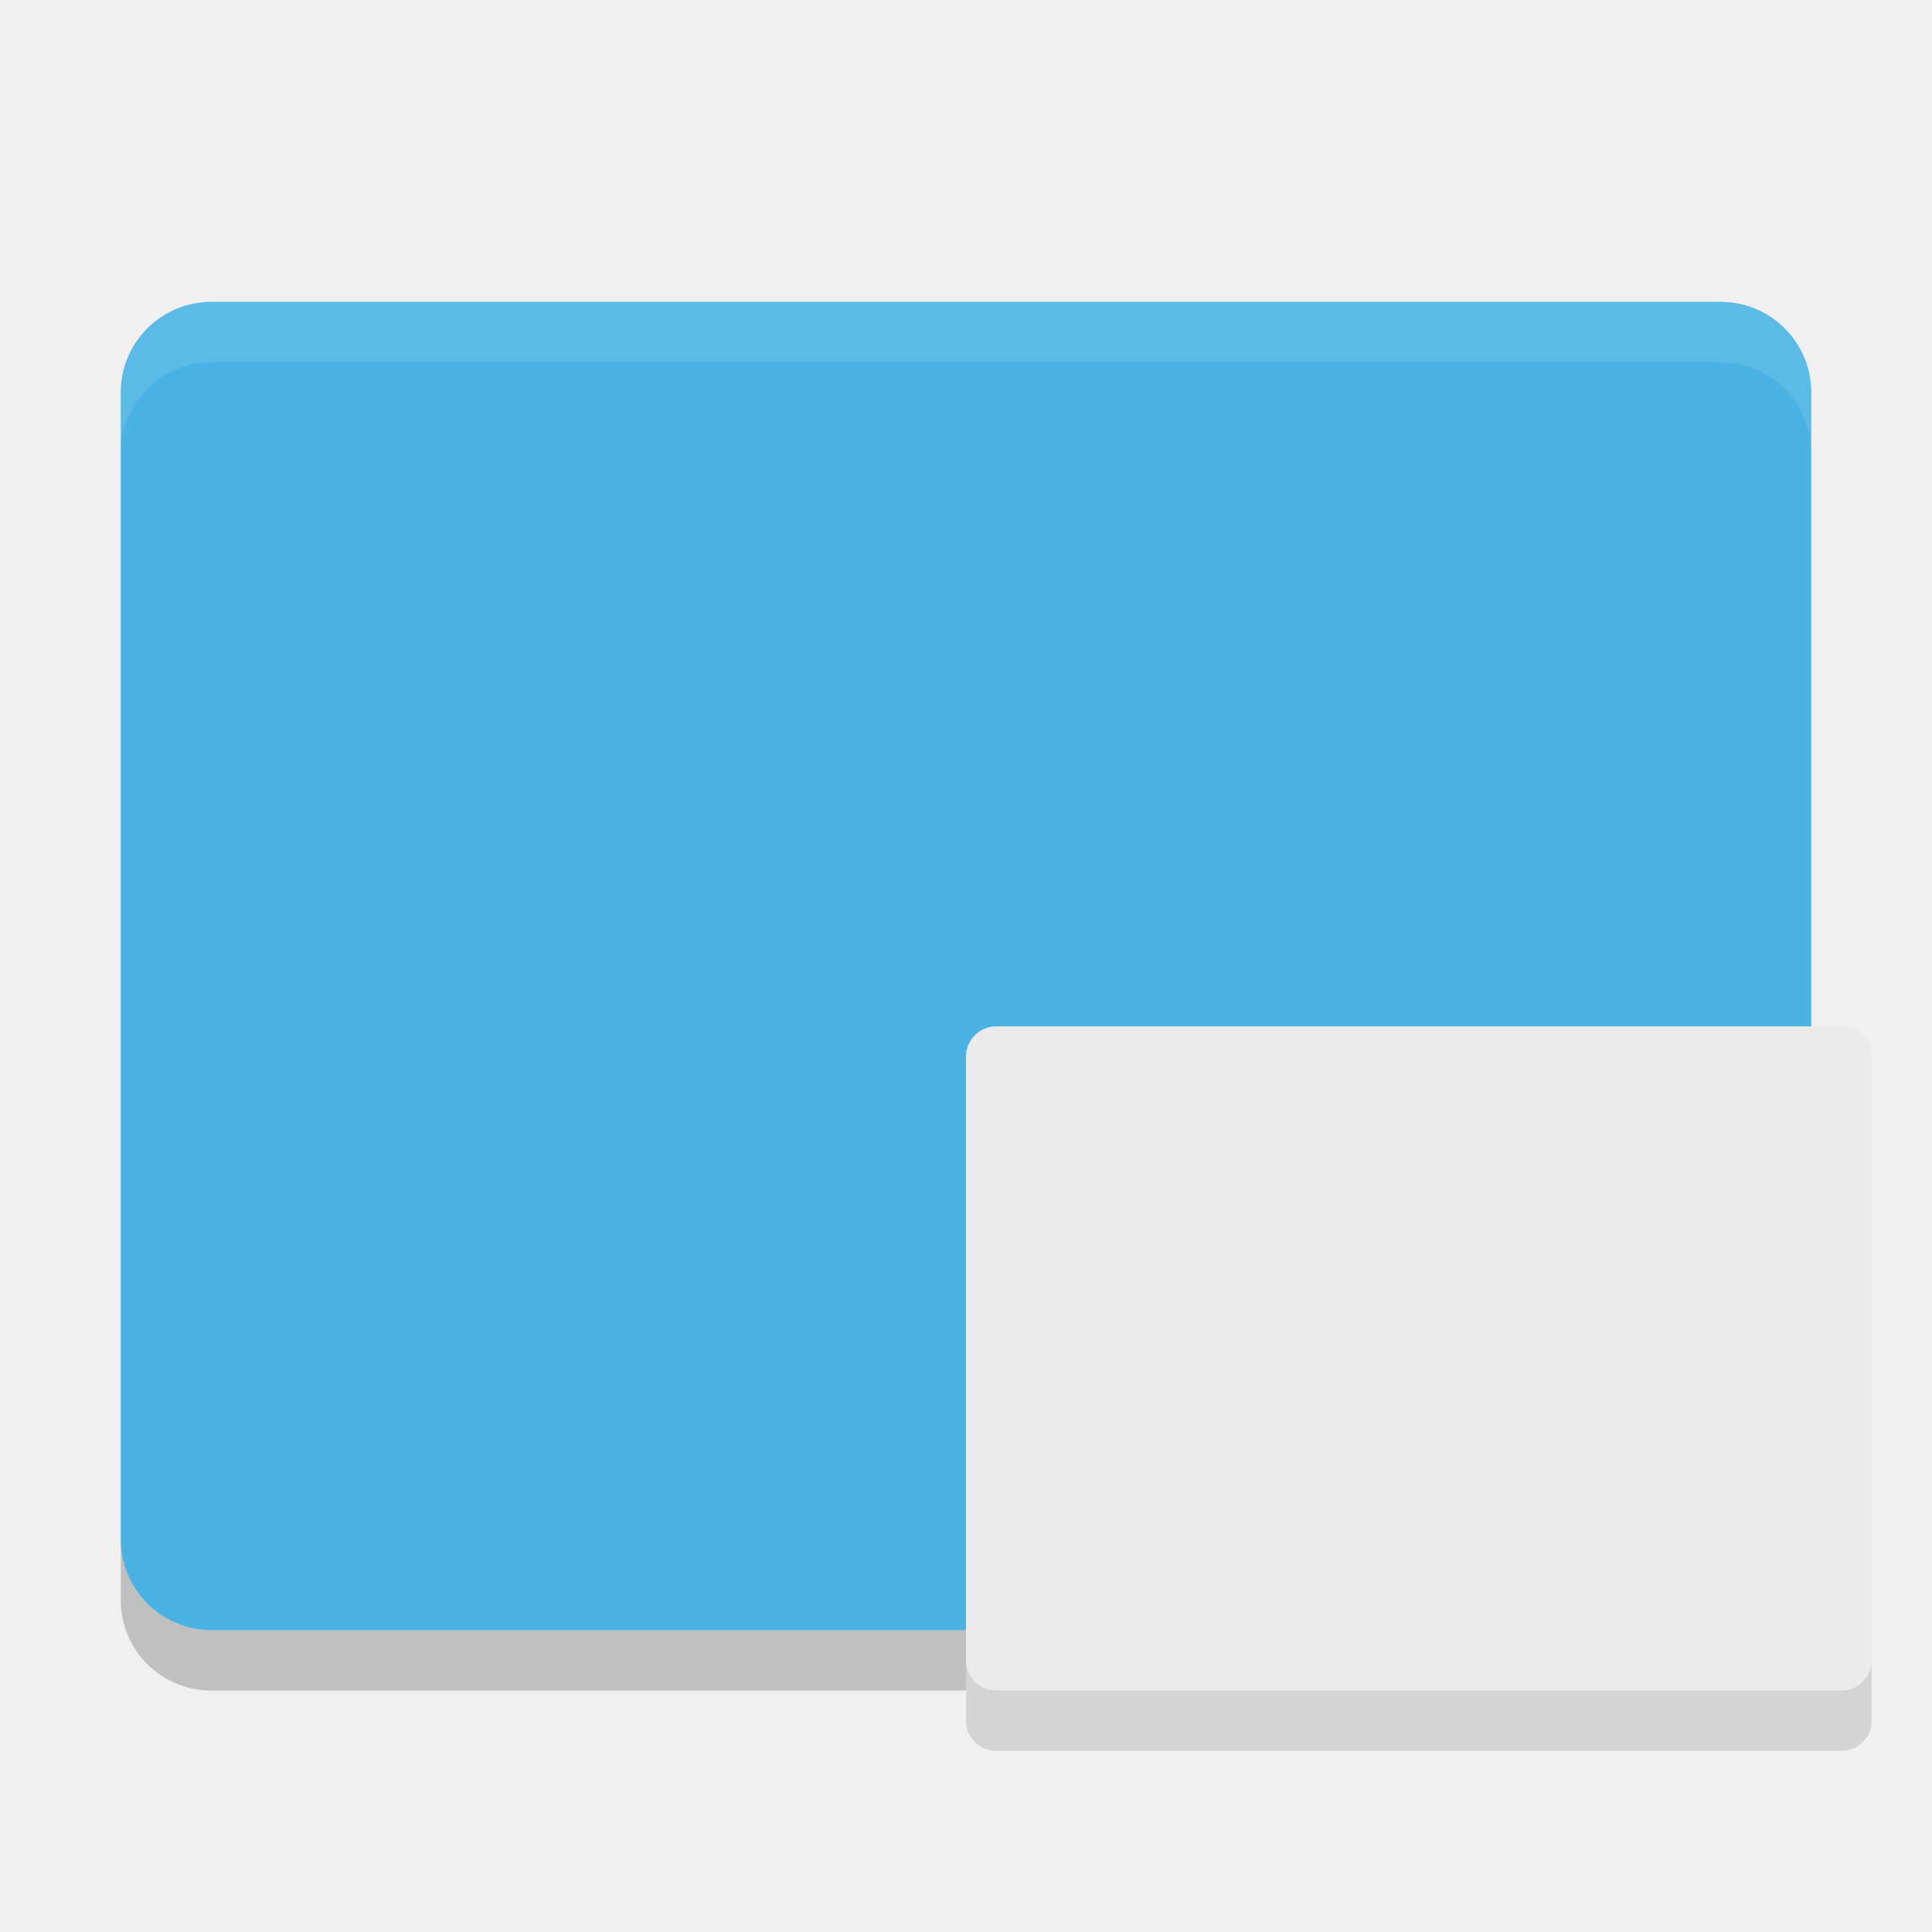
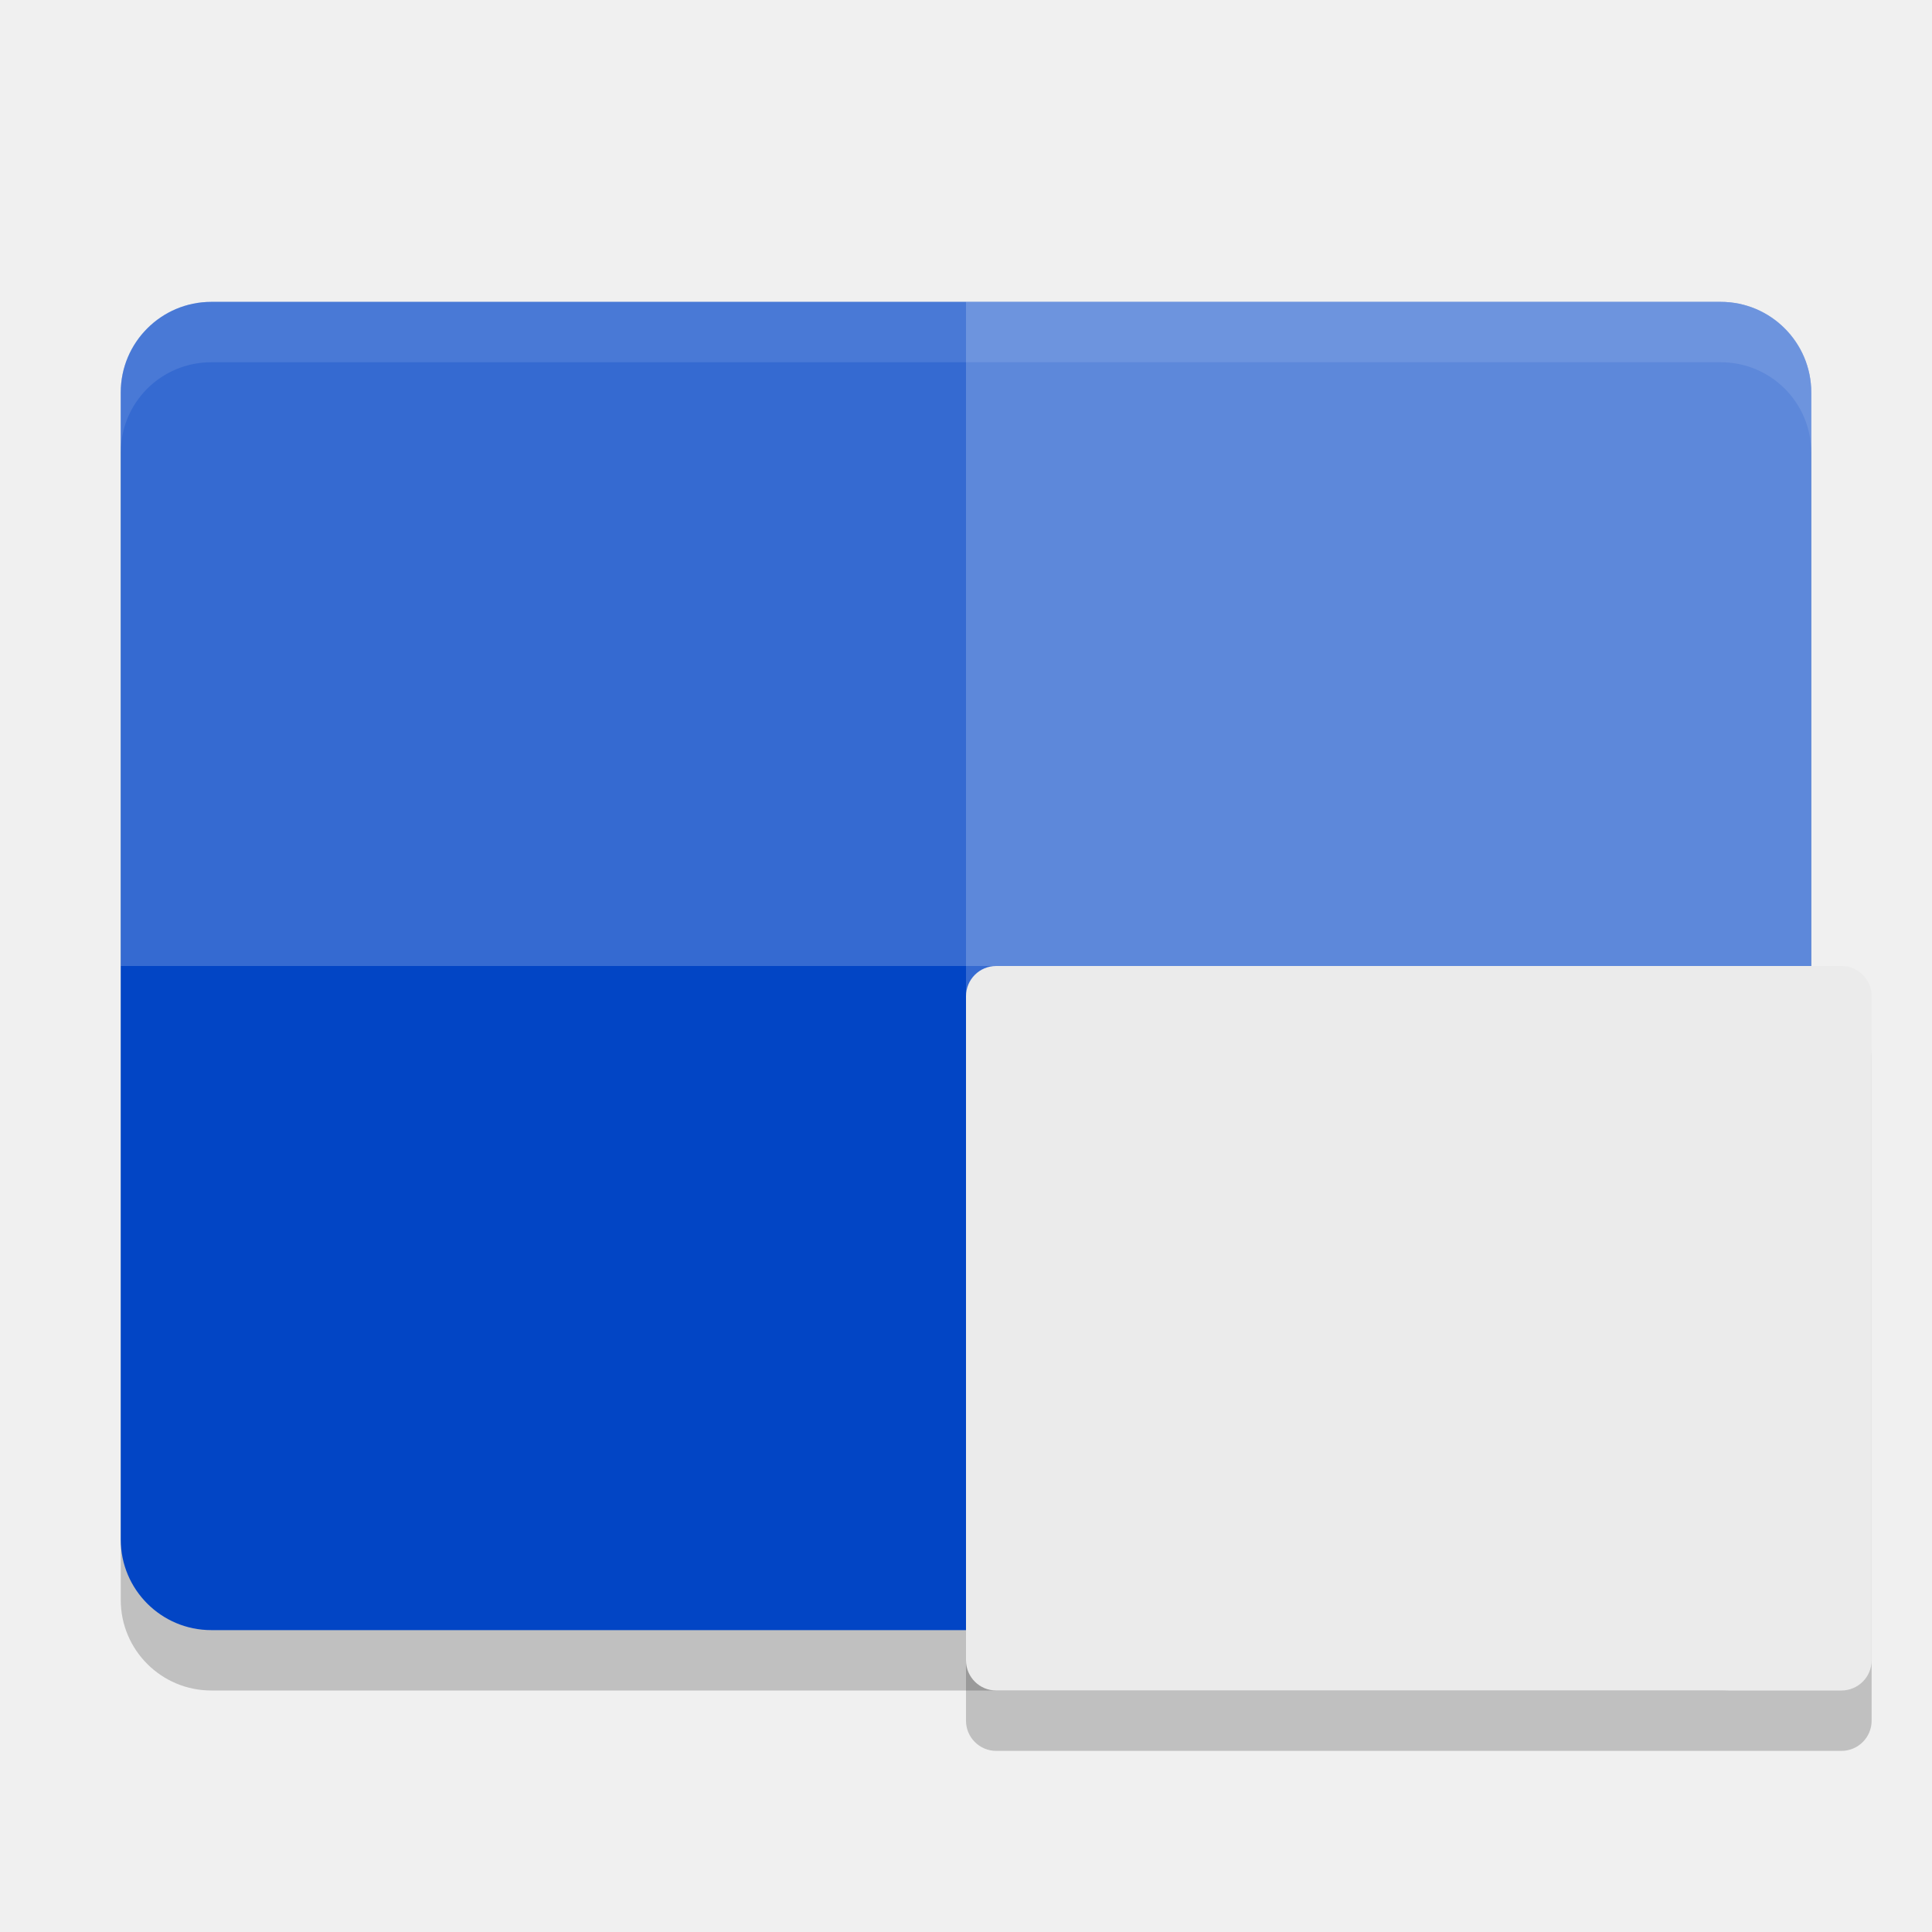
<svg xmlns="http://www.w3.org/2000/svg" width="32" height="32" version="1">
-   <rect fill="#4ab3e4" width="22" height="28" x="-27" y="-30" rx="1.5" ry="1.5" transform="matrix(0,-1,-1,0,0,0)" />
-   <path opacity=".2" d="m2 25.5v1c0 0.831 0.669 1.5 1.5 1.5h25c0.831 0 1.5-0.669 1.5-1.5v-1c0 0.831-0.669 1.5-1.5 1.5h-25c-0.831 0-1.5-0.669-1.5-1.5z" />
+   <rect style="opacity:0.2" width="22" height="28" x="-28" y="-30" rx="1.5" ry="1.5" transform="matrix(0,-1,-1,0,0,0)" />
+   <rect style="fill:#0245c5" width="22" height="28" x="-27" y="-30" rx="1.5" ry="1.5" transform="matrix(0,-1,-1,0,0,0)" />
+   <path style="fill:#ffffff;opacity:0.2" transform="matrix(0,-1,-1,0,0,0)" d="m -25.5,-30 h 19 c 0.831,0 1.5,0.669 1.5,1.5 V -16 h -22 v -12.5 c 0,-0.831 0.669,-1.5 1.5,-1.5 z" />
+   <path style="fill:#ffffff;opacity:0.2" transform="matrix(0,-1,-1,0,0,0)" d="m -16,-30 h 9.5 c 0.831,0 1.5,0.669 1.5,1.5 v 25 C -5,-2.669 -5.669,-2 -6.5,-2 H -16 Z" />
  <path fill="#fff" opacity=".1" d="m3.5 5c-0.831 0-1.5 0.669-1.5 1.5v1c0-0.831 0.669-1.5 1.5-1.5h25c0.831 0 1.5 0.669 1.5 1.5v-1c0-0.831-0.669-1.5-1.5-1.5h-25z" />
-   <g transform="translate(15,1)">
-     <rect fill="#ebebeb" width="12" height="15" x="-28" y="-16" rx=".5" ry=".5" transform="matrix(0,-1,-1,0,0,0)" />
-     <path opacity=".1" d="m1 26.5v1c0 0.277 0.223 0.5 0.5 0.5h14c0.277 0 0.5-0.223 0.5-0.5v-1c0 0.277-0.223 0.5-0.5 0.5h-14c-0.277 0-0.5-0.223-0.5-0.5z" />
-   </g>
+   <rect style="opacity:0.2" width="12" height="15" x="-29" y="-31" rx=".5" ry=".5" transform="matrix(0,-1,-1,0,0,0)" />
+   <rect style="fill:#ebebeb" width="12" height="15" x="-28" y="-31" rx=".5" ry=".5" transform="matrix(0,-1,-1,0,0,0)" />
</svg>
